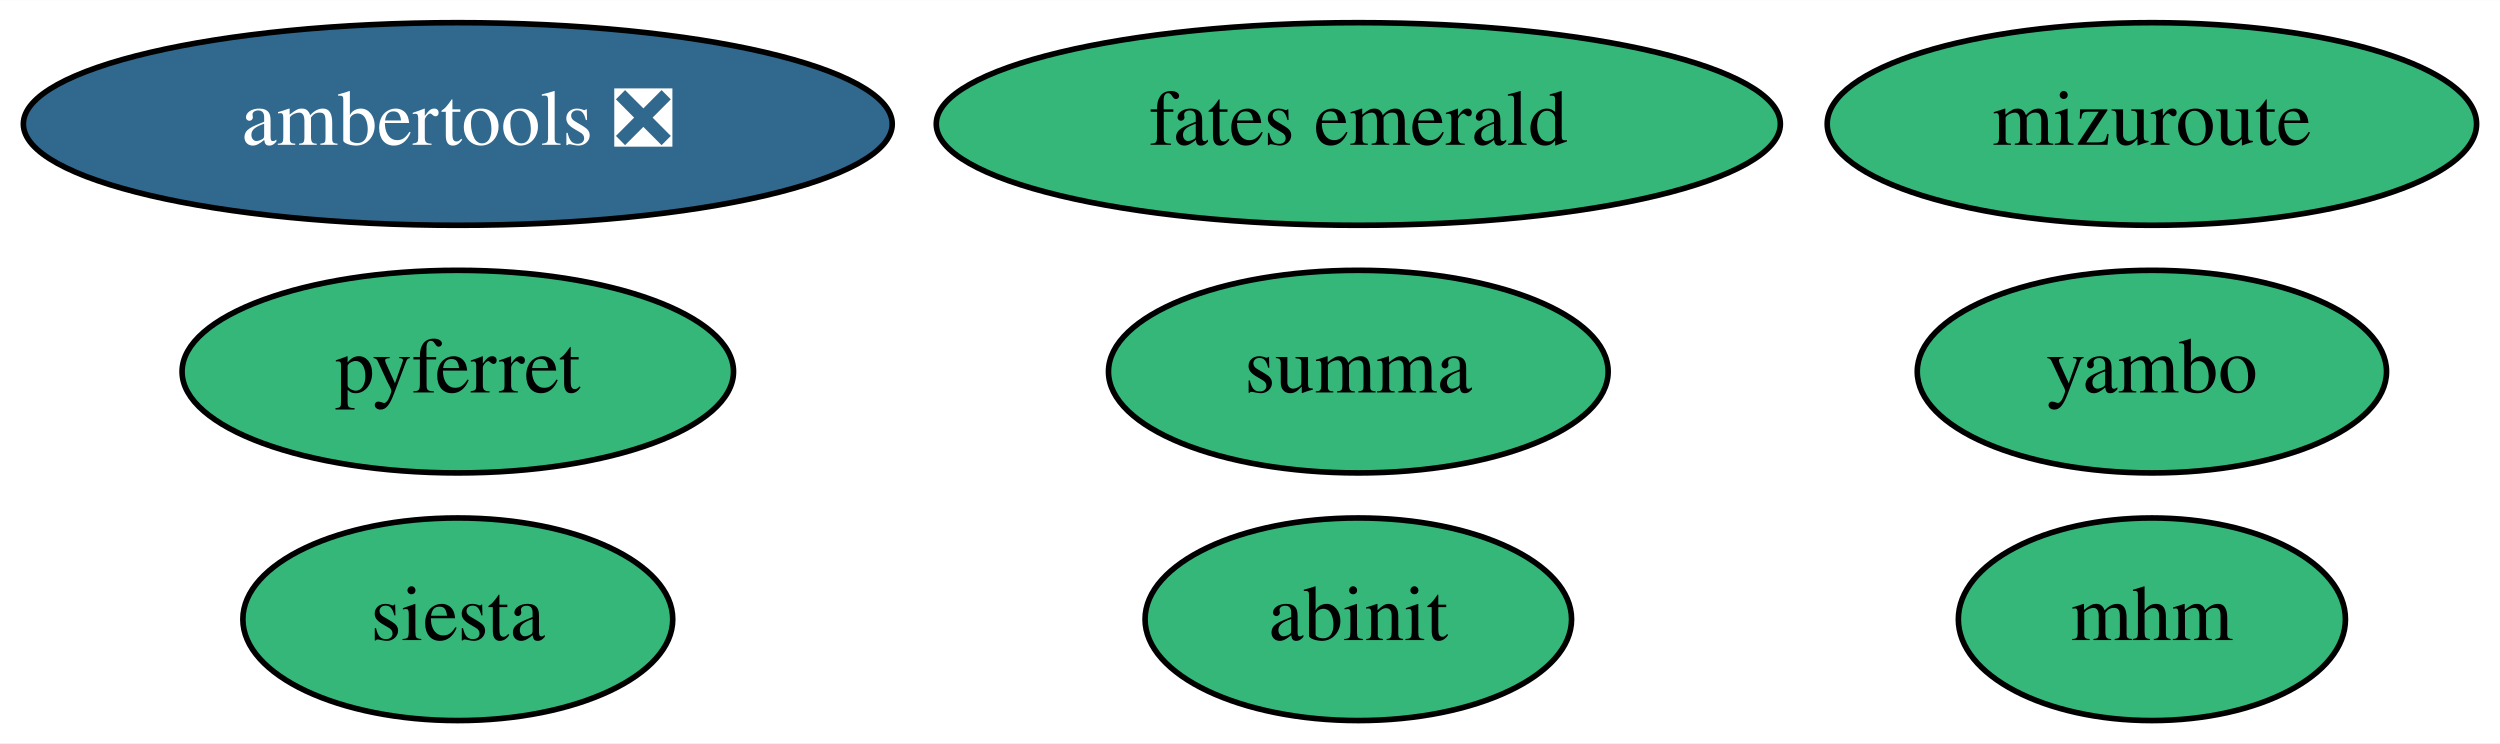
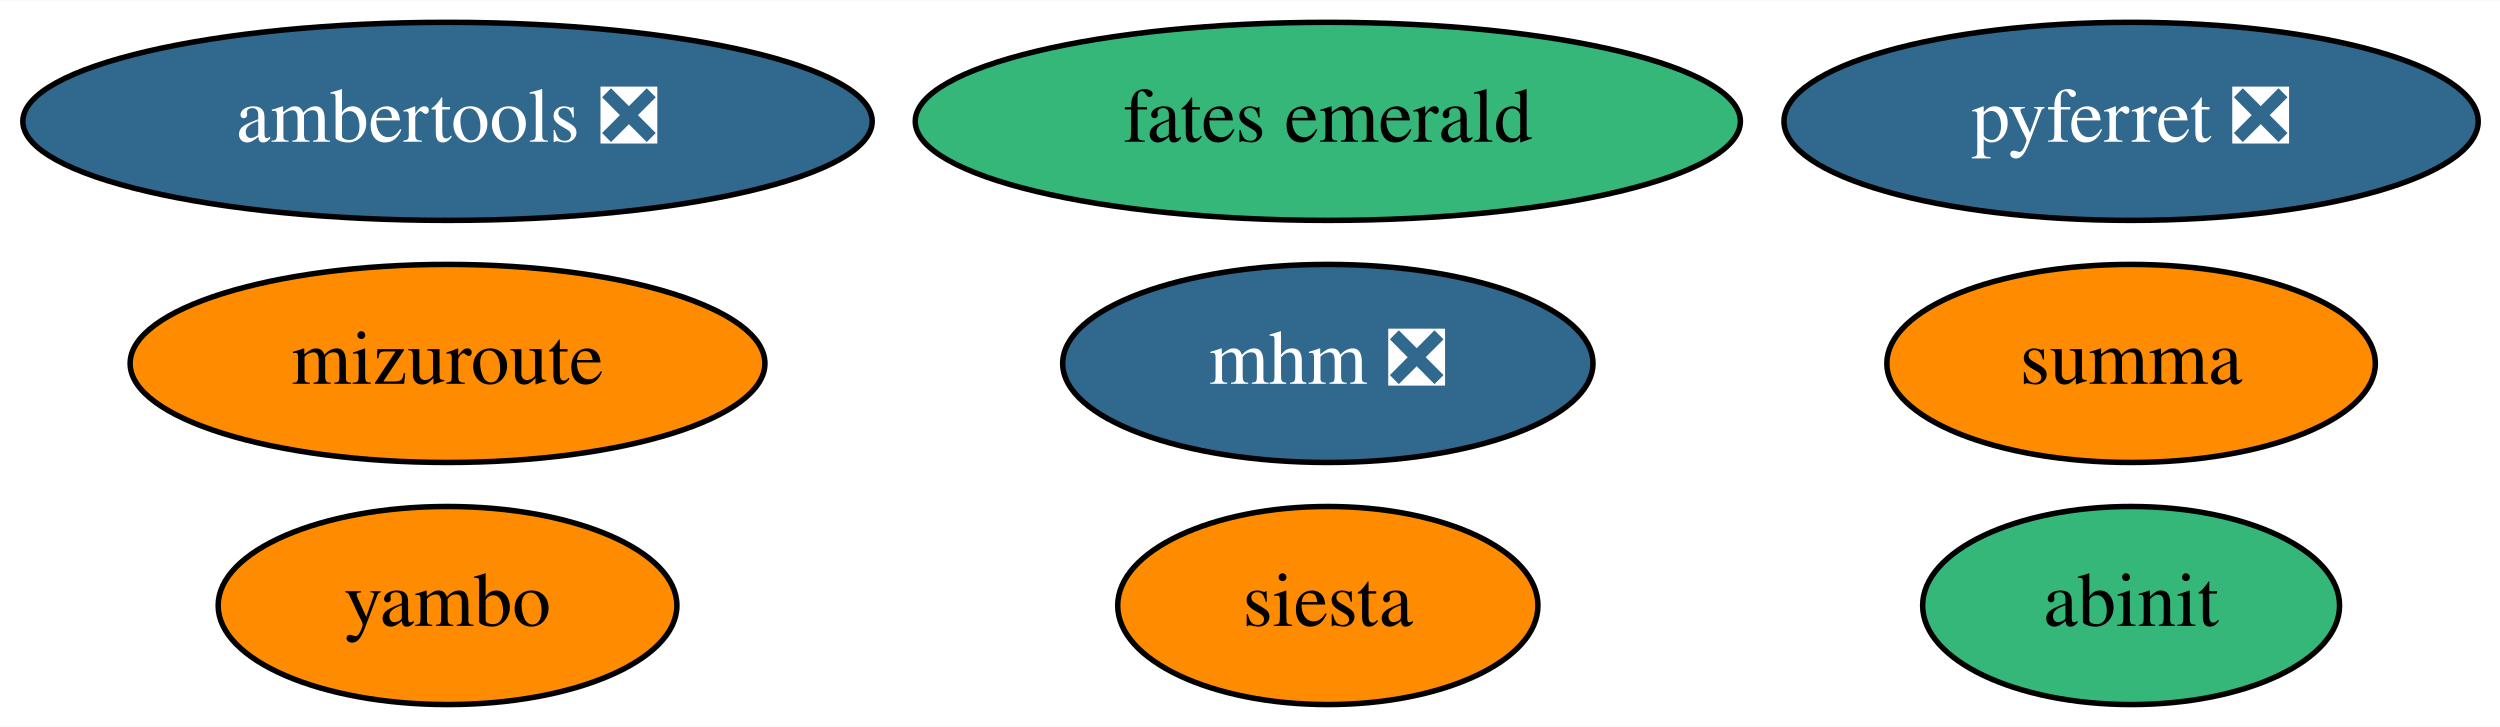
- <svg xmlns="http://www.w3.org/2000/svg" xmlns:xlink="http://www.w3.org/1999/xlink" width="444pt" height="132pt" viewBox="0.00 0.00 444.19 132.00">
+ <svg xmlns="http://www.w3.org/2000/svg" xmlns:xlink="http://www.w3.org/1999/xlink" width="454pt" height="132pt" viewBox="0.00 0.00 454.39 132.00">
  <g id="graph0" class="graph" transform="scale(1 1) rotate(0) translate(4 128)">
-     <polygon fill="white" stroke="transparent" points="-4,4 -4,-128 440.19,-128 440.19,4 -4,4" />
+     <polygon fill="white" stroke="transparent" points="-4,4 -4,-128 450.39,-128 450.39,4 -4,4" />
    <g id="node1" class="node">
      <g id="a_node1">
-         <a xlink:href="https://github.com/conda-forge/pyferret-feedstock" xlink:title="pyferret">
-           <ellipse fill="#35b779" stroke="black" cx="77.34" cy="-62" rx="48.99" ry="18" />
-           <text text-anchor="middle" x="77.34" y="-58.3" font-family="Times,serif" font-size="14.00">pyferret</text>
+         <a xlink:href="https://github.com/conda-forge/pyferret-feedstock/pull/99" xlink:title="pyferret ❎">
+           <ellipse fill="#31688e" stroke="black" cx="383.34" cy="-106" rx="63.09" ry="18" />
+           <text text-anchor="middle" x="383.34" y="-102.3" font-family="Times,serif" font-size="14.00" fill="white">pyferret ❎</text>
        </a>
      </g>
    </g>
    <g id="node2" class="node">
      <g id="a_node2">
        <a xlink:href="https://github.com/conda-forge/siesta-feedstock" xlink:title="siesta">
-           <ellipse fill="#35b779" stroke="black" cx="77.34" cy="-18" rx="38.19" ry="18" />
-           <text text-anchor="middle" x="77.34" y="-14.3" font-family="Times,serif" font-size="14.00">siesta</text>
+           <ellipse fill="#ff8c00" stroke="black" cx="237.34" cy="-18" rx="38.19" ry="18" />
+           <text text-anchor="middle" x="237.34" y="-14.3" font-family="Times,serif" font-size="14.00">siesta</text>
        </a>
      </g>
    </g>
    <g id="node3" class="node">
      <g id="a_node3">
        <a xlink:href="https://github.com/conda-forge/ambertools-feedstock/pull/88" xlink:title="ambertools ❎">
          <ellipse fill="#31688e" stroke="black" cx="77.34" cy="-106" rx="77.19" ry="18" />
          <text text-anchor="middle" x="77.34" y="-102.3" font-family="Times,serif" font-size="14.00" fill="white">ambertools ❎</text>
        </a>
      </g>
    </g>
    <g id="node4" class="node">
      <g id="a_node4">
        <a xlink:href="https://github.com/conda-forge/summa-feedstock" xlink:title="summa">
-           <ellipse fill="#35b779" stroke="black" cx="237.34" cy="-62" rx="44.39" ry="18" />
-           <text text-anchor="middle" x="237.34" y="-58.3" font-family="Times,serif" font-size="14.00">summa</text>
+           <ellipse fill="#ff8c00" stroke="black" cx="383.34" cy="-62" rx="44.39" ry="18" />
+           <text text-anchor="middle" x="383.34" y="-58.3" font-family="Times,serif" font-size="14.00">summa</text>
        </a>
      </g>
    </g>
    <g id="node5" class="node">
      <g id="a_node5">
        <a xlink:href="https://github.com/conda-forge/abinit-feedstock" xlink:title="abinit">
-           <ellipse fill="#35b779" stroke="black" cx="237.34" cy="-18" rx="37.89" ry="18" />
-           <text text-anchor="middle" x="237.34" y="-14.3" font-family="Times,serif" font-size="14.00">abinit</text>
+           <ellipse fill="#35b779" stroke="black" cx="383.34" cy="-18" rx="37.89" ry="18" />
+           <text text-anchor="middle" x="383.34" y="-14.3" font-family="Times,serif" font-size="14.00">abinit</text>
        </a>
      </g>
    </g>
    <g id="node6" class="node">
      <g id="a_node6">
        <a xlink:href="https://github.com/conda-forge/mizuroute-feedstock" xlink:title="mizuroute">
-           <ellipse fill="#35b779" stroke="black" cx="378.34" cy="-106" rx="57.69" ry="18" />
-           <text text-anchor="middle" x="378.34" y="-102.3" font-family="Times,serif" font-size="14.00">mizuroute</text>
+           <ellipse fill="#ff8c00" stroke="black" cx="77.34" cy="-62" rx="57.69" ry="18" />
+           <text text-anchor="middle" x="77.34" y="-58.3" font-family="Times,serif" font-size="14.00">mizuroute</text>
        </a>
      </g>
    </g>
    <g id="node7" class="node">
      <g id="a_node7">
        <a xlink:href="https://github.com/conda-forge/fates-emerald-feedstock" xlink:title="fates emerald">
          <ellipse fill="#35b779" stroke="black" cx="237.34" cy="-106" rx="74.99" ry="18" />
          <text text-anchor="middle" x="237.34" y="-102.3" font-family="Times,serif" font-size="14.00">fates emerald</text>
        </a>
      </g>
    </g>
    <g id="node8" class="node">
      <g id="a_node8">
        <a xlink:href="https://github.com/conda-forge/yambo-feedstock" xlink:title="yambo">
-           <ellipse fill="#35b779" stroke="black" cx="378.34" cy="-62" rx="41.69" ry="18" />
-           <text text-anchor="middle" x="378.34" y="-58.3" font-family="Times,serif" font-size="14.00">yambo</text>
+           <ellipse fill="#ff8c00" stroke="black" cx="77.34" cy="-18" rx="41.69" ry="18" />
+           <text text-anchor="middle" x="77.34" y="-14.3" font-family="Times,serif" font-size="14.00">yambo</text>
        </a>
      </g>
    </g>
    <g id="node9" class="node">
      <g id="a_node9">
-         <a xlink:href="https://github.com/conda-forge/mhm-feedstock" xlink:title="mhm">
-           <ellipse fill="#35b779" stroke="black" cx="378.34" cy="-18" rx="34.39" ry="18" />
-           <text text-anchor="middle" x="378.34" y="-14.3" font-family="Times,serif" font-size="14.00">mhm</text>
+         <a xlink:href="https://github.com/conda-forge/mhm-feedstock/pull/2" xlink:title="mhm ❎">
+           <ellipse fill="#31688e" stroke="black" cx="237.34" cy="-62" rx="48.19" ry="18" />
+           <text text-anchor="middle" x="237.34" y="-58.3" font-family="Times,serif" font-size="14.00" fill="white">mhm ❎</text>
        </a>
      </g>
    </g>
  </g>
</svg>
